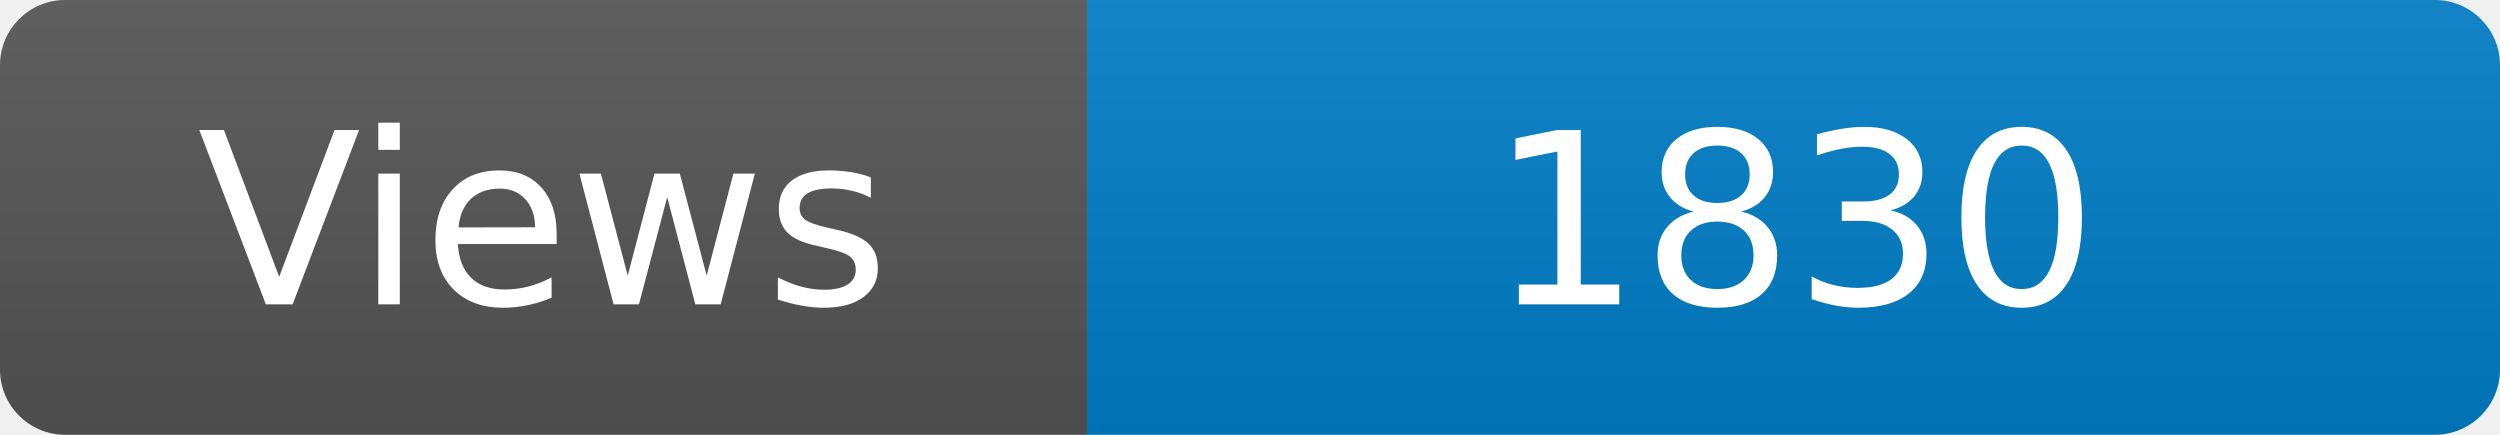
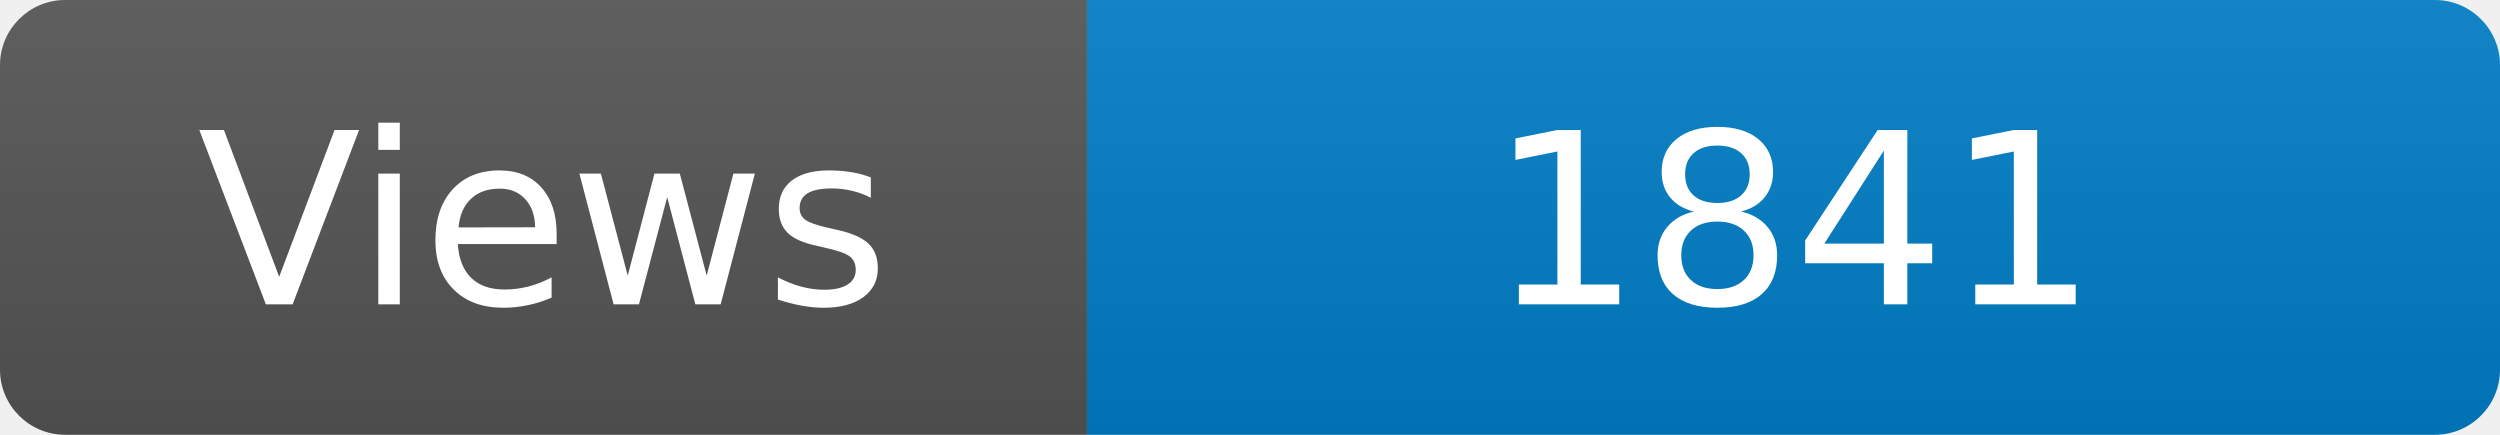
<svg xmlns="http://www.w3.org/2000/svg" width="115" height="20" role="img" aria-label="Maintained?: yes">
  <linearGradient id="s" x2="0" y2="100%">
    <stop offset="0" stop-color="#bbb" stop-opacity=".1" />
    <stop offset="1" stop-opacity=".1" />
  </linearGradient>
  <clipPath id="r">
    <rect width="115" height="20" rx="3" fill="#fff" />
  </clipPath>
  <g clip-path="url(#r)">
    <rect width="50" height="20" fill="#555" />
    <rect x="50" width="160" height="20" fill="#007ec6" />
    <rect width="115" height="20" fill="url(#s)" />
  </g>
  <g fill="#fff" text-anchor="middle" font-family="Verdana,Geneva,DejaVu Sans,sans-serif" font-size="110">
    <text x="250" y="140" transform="scale(.1)" fill="#fff">Views</text>
-     <text x="825" y="140" transform="scale(.1)" fill="#fff">1830</text>
+     <text x="825" y="140" transform="scale(.1)" fill="#fff">1841</text>
  </g>
</svg>
